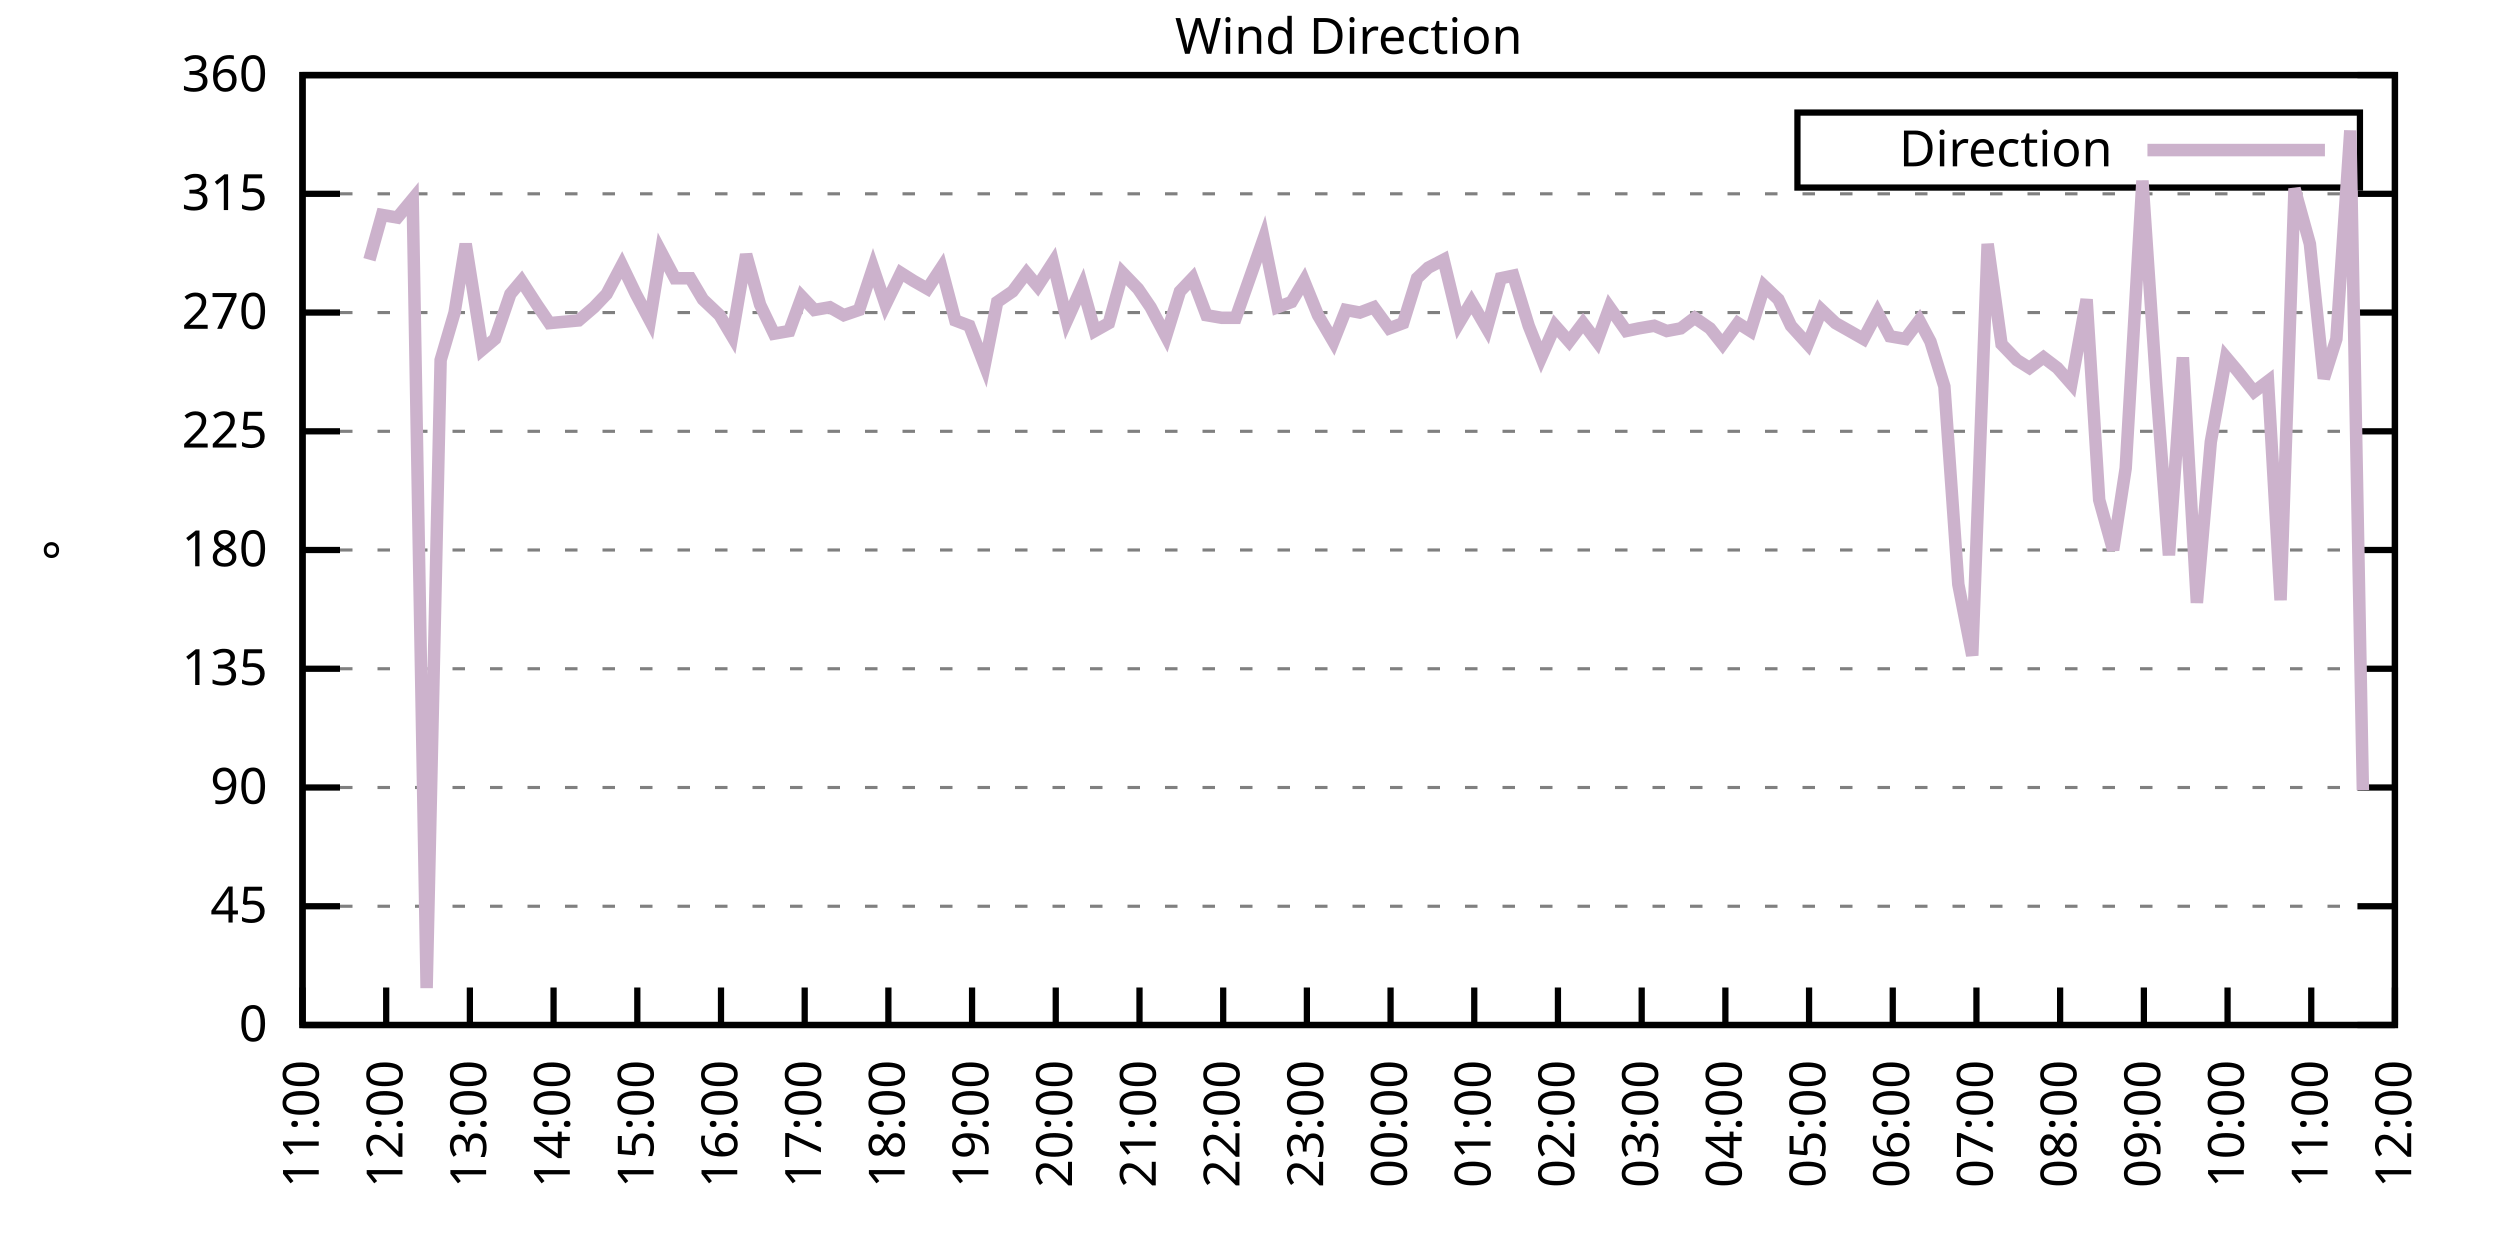
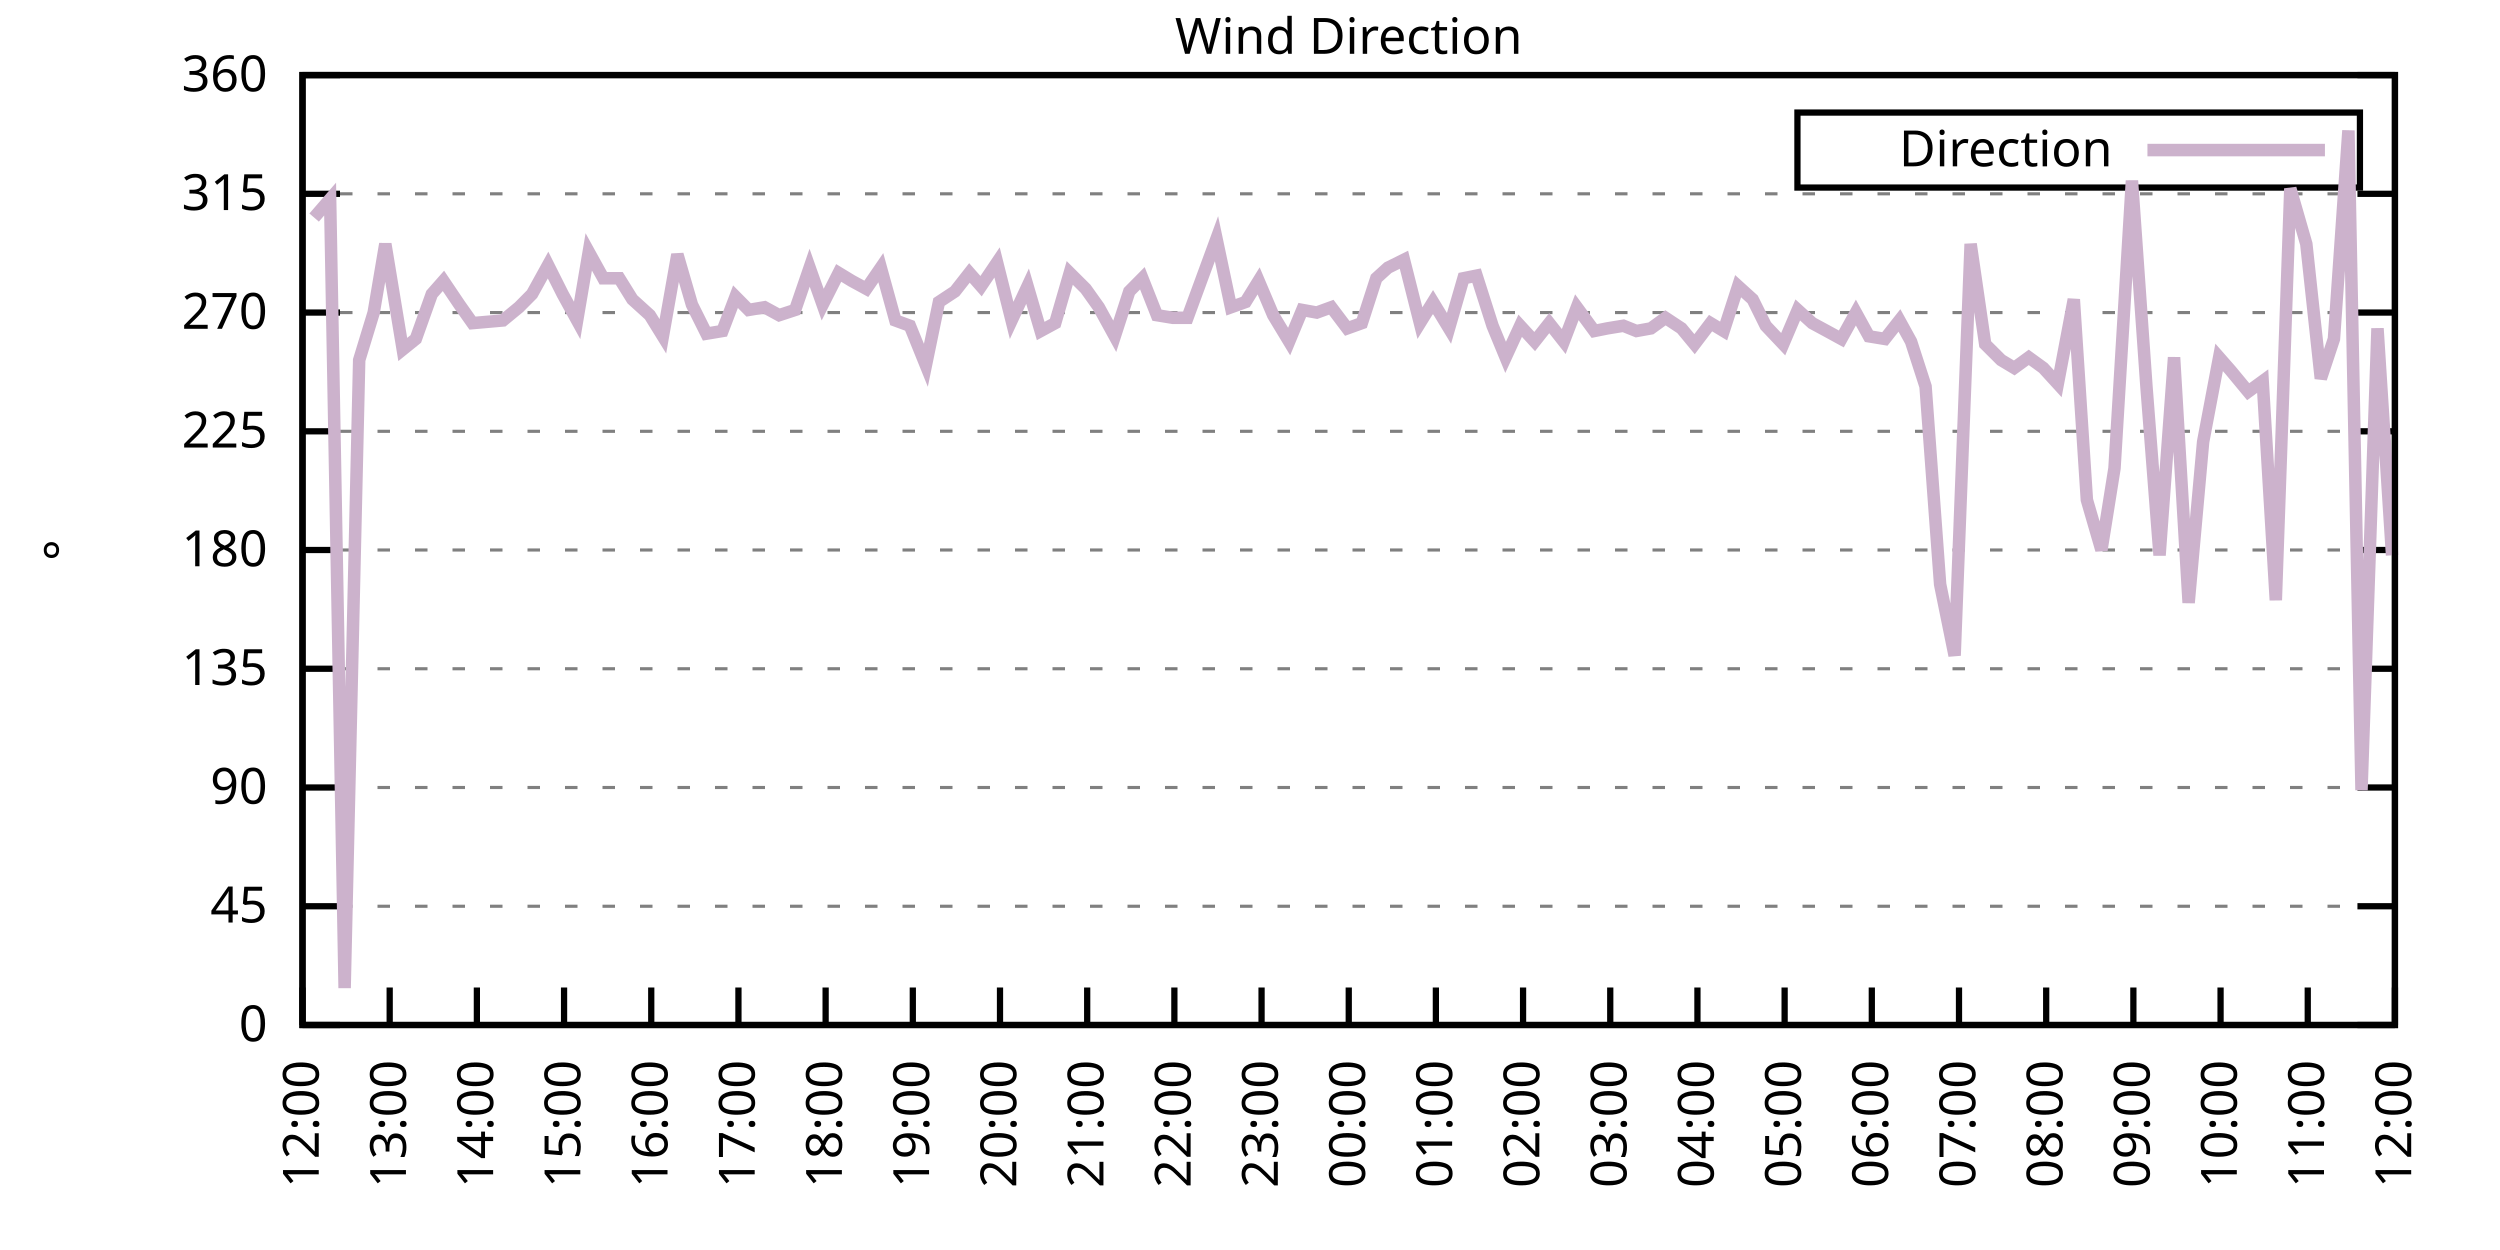
<svg xmlns="http://www.w3.org/2000/svg" xmlns:xlink="http://www.w3.org/1999/xlink" width="400" height="200" viewBox="0 0 400 200">
  <g id="gnuplot_canvas">
    <rect x="0" y="0" width="400" height="200" fill="none" />
    <defs>
      <circle id="gpDot" r="0.5" stroke-width="0.5" stroke="currentColor" />
      <path id="gpPt0" stroke-width="0.333" stroke="currentColor" d="M-1,0 h2 M0,-1 v2" />
      <path id="gpPt1" stroke-width="0.333" stroke="currentColor" d="M-1,-1 L1,1 M1,-1 L-1,1" />
      <path id="gpPt2" stroke-width="0.333" stroke="currentColor" d="M-1,0 L1,0 M0,-1 L0,1 M-1,-1 L1,1 M-1,1 L1,-1" />
      <rect id="gpPt3" stroke-width="0.333" stroke="currentColor" x="-1" y="-1" width="2" height="2" />
      <rect id="gpPt4" stroke-width="0.333" stroke="currentColor" fill="currentColor" x="-1" y="-1" width="2" height="2" />
      <circle id="gpPt5" stroke-width="0.333" stroke="currentColor" cx="0" cy="0" r="1" />
      <use xlink:href="#gpPt5" id="gpPt6" fill="currentColor" stroke="none" />
      <path id="gpPt7" stroke-width="0.333" stroke="currentColor" d="M0,-1.33 L-1.33,0.67 L1.33,0.67 z" />
      <use xlink:href="#gpPt7" id="gpPt8" fill="currentColor" stroke="none" />
      <use xlink:href="#gpPt7" id="gpPt9" stroke="currentColor" transform="rotate(180)" />
      <use xlink:href="#gpPt9" id="gpPt10" fill="currentColor" stroke="none" />
      <use xlink:href="#gpPt3" id="gpPt11" stroke="currentColor" transform="rotate(45)" />
      <use xlink:href="#gpPt11" id="gpPt12" fill="currentColor" stroke="none" />
      <path id="gpPt13" stroke-width="0.333" stroke="currentColor" d="M0,1.330 L1.265,0.411 L0.782,-1.067 L-0.782,-1.076 L-1.265,0.411 z" />
      <use xlink:href="#gpPt13" id="gpPt14" fill="currentColor" stroke="none" />
      <filter id="textbox" filterUnits="objectBoundingBox" x="0" y="0" height="1" width="1">
        <feFlood flood-color="white" flood-opacity="1" result="bgnd" />
        <feComposite in="SourceGraphic" in2="bgnd" operator="atop" />
      </filter>
      <filter id="greybox" filterUnits="objectBoundingBox" x="0" y="0" height="1" width="1">
        <feFlood flood-color="lightgrey" flood-opacity="1" result="grey" />
        <feComposite in="SourceGraphic" in2="grey" operator="atop" />
      </filter>
    </defs>
    <g fill="none" color="white" stroke="currentColor" stroke-width="1.00" stroke-linecap="butt" stroke-linejoin="miter">
</g>
    <g fill="none" color="black" stroke="currentColor" stroke-width="1.00" stroke-linecap="butt" stroke-linejoin="miter">
      <g stroke="none" shape-rendering="crispEdges">
        <polygon fill="rgb(255, 255, 255)" points="48.40,164.00 383.18,164.00 383.18,12.02 48.40,12.02 " />
      </g>
    </g>
    <g fill="none" color="black" stroke="currentColor" stroke-width="1.00" stroke-linecap="butt" stroke-linejoin="miter">
</g>
    <g fill="none" color="black" stroke="black" stroke-width="0.50" stroke-linecap="butt" stroke-linejoin="miter">
</g>
    <g fill="none" color="gray" stroke="currentColor" stroke-width="0.50" stroke-linecap="butt" stroke-linejoin="miter">
      <path stroke="gray" stroke-dasharray="2,4" class="gridline" d="M48.40,164.00 L383.19,164.00  " />
    </g>
    <g fill="none" color="gray" stroke="gray" stroke-width="1.00" stroke-linecap="butt" stroke-linejoin="miter">
</g>
    <g fill="none" color="black" stroke="currentColor" stroke-width="1.00" stroke-linecap="butt" stroke-linejoin="miter">
      <path stroke="black" d="M48.40,164.00 L54.40,164.00 M383.19,164.00 L377.19,164.00  " />
      <g transform="translate(42.80,166.60)" stroke="none" fill="black" font-family="Sans" font-size="8.00" text-anchor="end">
        <text>
          <tspan font-family="Sans"> 0</tspan>
        </text>
      </g>
    </g>
    <g fill="none" color="black" stroke="currentColor" stroke-width="1.00" stroke-linecap="butt" stroke-linejoin="miter">
</g>
    <g fill="none" color="black" stroke="black" stroke-width="0.50" stroke-linecap="butt" stroke-linejoin="miter">
</g>
    <g fill="none" color="gray" stroke="currentColor" stroke-width="0.50" stroke-linecap="butt" stroke-linejoin="miter">
      <path stroke="gray" stroke-dasharray="2,4" class="gridline" d="M48.40,145.00 L383.19,145.00  " />
    </g>
    <g fill="none" color="gray" stroke="gray" stroke-width="1.00" stroke-linecap="butt" stroke-linejoin="miter">
</g>
    <g fill="none" color="black" stroke="currentColor" stroke-width="1.00" stroke-linecap="butt" stroke-linejoin="miter">
      <path stroke="black" d="M48.40,145.00 L54.40,145.00 M383.19,145.00 L377.19,145.00  " />
      <g transform="translate(42.80,147.60)" stroke="none" fill="black" font-family="Sans" font-size="8.00" text-anchor="end">
        <text>
          <tspan font-family="Sans"> 45</tspan>
        </text>
      </g>
    </g>
    <g fill="none" color="black" stroke="currentColor" stroke-width="1.00" stroke-linecap="butt" stroke-linejoin="miter">
</g>
    <g fill="none" color="black" stroke="black" stroke-width="0.50" stroke-linecap="butt" stroke-linejoin="miter">
</g>
    <g fill="none" color="gray" stroke="currentColor" stroke-width="0.50" stroke-linecap="butt" stroke-linejoin="miter">
      <path stroke="gray" stroke-dasharray="2,4" class="gridline" d="M48.40,126.00 L383.19,126.00  " />
    </g>
    <g fill="none" color="gray" stroke="gray" stroke-width="1.00" stroke-linecap="butt" stroke-linejoin="miter">
</g>
    <g fill="none" color="black" stroke="currentColor" stroke-width="1.00" stroke-linecap="butt" stroke-linejoin="miter">
      <path stroke="black" d="M48.40,126.00 L54.40,126.00 M383.19,126.00 L377.19,126.00  " />
      <g transform="translate(42.80,128.60)" stroke="none" fill="black" font-family="Sans" font-size="8.00" text-anchor="end">
        <text>
          <tspan font-family="Sans"> 90</tspan>
        </text>
      </g>
    </g>
    <g fill="none" color="black" stroke="currentColor" stroke-width="1.00" stroke-linecap="butt" stroke-linejoin="miter">
</g>
    <g fill="none" color="black" stroke="black" stroke-width="0.50" stroke-linecap="butt" stroke-linejoin="miter">
</g>
    <g fill="none" color="gray" stroke="currentColor" stroke-width="0.50" stroke-linecap="butt" stroke-linejoin="miter">
      <path stroke="gray" stroke-dasharray="2,4" class="gridline" d="M48.40,107.00 L383.19,107.00  " />
    </g>
    <g fill="none" color="gray" stroke="gray" stroke-width="1.00" stroke-linecap="butt" stroke-linejoin="miter">
</g>
    <g fill="none" color="black" stroke="currentColor" stroke-width="1.00" stroke-linecap="butt" stroke-linejoin="miter">
      <path stroke="black" d="M48.40,107.00 L54.40,107.00 M383.19,107.00 L377.19,107.00  " />
      <g transform="translate(42.80,109.60)" stroke="none" fill="black" font-family="Sans" font-size="8.00" text-anchor="end">
        <text>
          <tspan font-family="Sans"> 135</tspan>
        </text>
      </g>
    </g>
    <g fill="none" color="black" stroke="currentColor" stroke-width="1.00" stroke-linecap="butt" stroke-linejoin="miter">
</g>
    <g fill="none" color="black" stroke="black" stroke-width="0.50" stroke-linecap="butt" stroke-linejoin="miter">
</g>
    <g fill="none" color="gray" stroke="currentColor" stroke-width="0.50" stroke-linecap="butt" stroke-linejoin="miter">
      <path stroke="gray" stroke-dasharray="2,4" class="gridline" d="M48.40,88.00 L383.19,88.00  " />
    </g>
    <g fill="none" color="gray" stroke="gray" stroke-width="1.00" stroke-linecap="butt" stroke-linejoin="miter">
</g>
    <g fill="none" color="black" stroke="currentColor" stroke-width="1.00" stroke-linecap="butt" stroke-linejoin="miter">
      <path stroke="black" d="M48.40,88.00 L54.40,88.00 M383.19,88.00 L377.19,88.00  " />
      <g transform="translate(42.80,90.60)" stroke="none" fill="black" font-family="Sans" font-size="8.00" text-anchor="end">
        <text>
          <tspan font-family="Sans"> 180</tspan>
        </text>
      </g>
    </g>
    <g fill="none" color="black" stroke="currentColor" stroke-width="1.00" stroke-linecap="butt" stroke-linejoin="miter">
</g>
    <g fill="none" color="black" stroke="black" stroke-width="0.50" stroke-linecap="butt" stroke-linejoin="miter">
</g>
    <g fill="none" color="gray" stroke="currentColor" stroke-width="0.50" stroke-linecap="butt" stroke-linejoin="miter">
      <path stroke="gray" stroke-dasharray="2,4" class="gridline" d="M48.40,69.01 L383.19,69.01  " />
    </g>
    <g fill="none" color="gray" stroke="gray" stroke-width="1.00" stroke-linecap="butt" stroke-linejoin="miter">
</g>
    <g fill="none" color="black" stroke="currentColor" stroke-width="1.00" stroke-linecap="butt" stroke-linejoin="miter">
      <path stroke="black" d="M48.40,69.01 L54.40,69.01 M383.19,69.01 L377.19,69.01  " />
      <g transform="translate(42.80,71.61)" stroke="none" fill="black" font-family="Sans" font-size="8.00" text-anchor="end">
        <text>
          <tspan font-family="Sans"> 225</tspan>
        </text>
      </g>
    </g>
    <g fill="none" color="black" stroke="currentColor" stroke-width="1.00" stroke-linecap="butt" stroke-linejoin="miter">
</g>
    <g fill="none" color="black" stroke="black" stroke-width="0.50" stroke-linecap="butt" stroke-linejoin="miter">
</g>
    <g fill="none" color="gray" stroke="currentColor" stroke-width="0.50" stroke-linecap="butt" stroke-linejoin="miter">
      <path stroke="gray" stroke-dasharray="2,4" class="gridline" d="M48.40,50.01 L383.19,50.01  " />
    </g>
    <g fill="none" color="gray" stroke="gray" stroke-width="1.00" stroke-linecap="butt" stroke-linejoin="miter">
</g>
    <g fill="none" color="black" stroke="currentColor" stroke-width="1.00" stroke-linecap="butt" stroke-linejoin="miter">
      <path stroke="black" d="M48.40,50.01 L54.40,50.01 M383.19,50.01 L377.19,50.01  " />
      <g transform="translate(42.80,52.61)" stroke="none" fill="black" font-family="Sans" font-size="8.00" text-anchor="end">
        <text>
          <tspan font-family="Sans"> 270</tspan>
        </text>
      </g>
    </g>
    <g fill="none" color="black" stroke="currentColor" stroke-width="1.00" stroke-linecap="butt" stroke-linejoin="miter">
</g>
    <g fill="none" color="black" stroke="black" stroke-width="0.50" stroke-linecap="butt" stroke-linejoin="miter">
</g>
    <g fill="none" color="gray" stroke="currentColor" stroke-width="0.50" stroke-linecap="butt" stroke-linejoin="miter">
      <path stroke="gray" stroke-dasharray="2,4" class="gridline" d="M48.40,31.01 L383.19,31.01  " />
    </g>
    <g fill="none" color="gray" stroke="gray" stroke-width="1.00" stroke-linecap="butt" stroke-linejoin="miter">
</g>
    <g fill="none" color="black" stroke="currentColor" stroke-width="1.00" stroke-linecap="butt" stroke-linejoin="miter">
      <path stroke="black" d="M48.40,31.01 L54.40,31.01 M383.19,31.01 L377.19,31.01  " />
      <g transform="translate(42.80,33.61)" stroke="none" fill="black" font-family="Sans" font-size="8.00" text-anchor="end">
        <text>
          <tspan font-family="Sans"> 315</tspan>
        </text>
      </g>
    </g>
    <g fill="none" color="black" stroke="currentColor" stroke-width="1.00" stroke-linecap="butt" stroke-linejoin="miter">
</g>
    <g fill="none" color="black" stroke="black" stroke-width="0.50" stroke-linecap="butt" stroke-linejoin="miter">
</g>
    <g fill="none" color="gray" stroke="currentColor" stroke-width="0.50" stroke-linecap="butt" stroke-linejoin="miter">
      <path stroke="gray" stroke-dasharray="2,4" class="gridline" d="M48.40,12.01 L383.19,12.01  " />
    </g>
    <g fill="none" color="gray" stroke="gray" stroke-width="1.00" stroke-linecap="butt" stroke-linejoin="miter">
</g>
    <g fill="none" color="black" stroke="currentColor" stroke-width="1.00" stroke-linecap="butt" stroke-linejoin="miter">
      <path stroke="black" d="M48.40,12.01 L54.40,12.01 M383.19,12.01 L377.19,12.01  " />
      <g transform="translate(42.80,14.61)" stroke="none" fill="black" font-family="Sans" font-size="8.00" text-anchor="end">
        <text>
          <tspan font-family="Sans"> 360</tspan>
        </text>
      </g>
    </g>
    <g fill="none" color="black" stroke="currentColor" stroke-width="1.00" stroke-linecap="butt" stroke-linejoin="miter">
      <path stroke="black" d="M48.40,164.00 L48.40,158.00  " />
      <g transform="translate(51.00,169.60) rotate(270.00)" stroke="none" fill="black" font-family="Sans" font-size="8.00" text-anchor="end">
        <text>
-           <tspan font-family="Sans">11:00</tspan>
-         </text>
-       </g>
-     </g>
-     <g fill="none" color="black" stroke="currentColor" stroke-width="1.00" stroke-linecap="butt" stroke-linejoin="miter">
-       <path stroke="black" d="M61.79,164.00 L61.79,158.00  " />
-       <g transform="translate(64.39,169.60) rotate(270.00)" stroke="none" fill="black" font-family="Sans" font-size="8.00" text-anchor="end">
-         <text>
          <tspan font-family="Sans">12:00</tspan>
        </text>
      </g>
    </g>
    <g fill="none" color="black" stroke="currentColor" stroke-width="1.00" stroke-linecap="butt" stroke-linejoin="miter">
-       <path stroke="black" d="M75.18,164.00 L75.18,158.00  " />
-       <g transform="translate(77.78,169.60) rotate(270.00)" stroke="none" fill="black" font-family="Sans" font-size="8.00" text-anchor="end">
+       <path stroke="black" d="M62.35,164.00 L62.35,158.00  " />
+       <g transform="translate(64.95,169.60) rotate(270.00)" stroke="none" fill="black" font-family="Sans" font-size="8.00" text-anchor="end">
        <text>
          <tspan font-family="Sans">13:00</tspan>
        </text>
      </g>
    </g>
    <g fill="none" color="black" stroke="currentColor" stroke-width="1.00" stroke-linecap="butt" stroke-linejoin="miter">
-       <path stroke="black" d="M88.57,164.00 L88.57,158.00  " />
-       <g transform="translate(91.17,169.60) rotate(270.00)" stroke="none" fill="black" font-family="Sans" font-size="8.00" text-anchor="end">
+       <path stroke="black" d="M76.30,164.00 L76.30,158.00  " />
+       <g transform="translate(78.90,169.60) rotate(270.00)" stroke="none" fill="black" font-family="Sans" font-size="8.00" text-anchor="end">
        <text>
          <tspan font-family="Sans">14:00</tspan>
        </text>
      </g>
    </g>
    <g fill="none" color="black" stroke="currentColor" stroke-width="1.00" stroke-linecap="butt" stroke-linejoin="miter">
-       <path stroke="black" d="M101.97,164.00 L101.97,158.00  " />
-       <g transform="translate(104.57,169.60) rotate(270.00)" stroke="none" fill="black" font-family="Sans" font-size="8.00" text-anchor="end">
+       <path stroke="black" d="M90.25,164.00 L90.25,158.00  " />
+       <g transform="translate(92.85,169.60) rotate(270.00)" stroke="none" fill="black" font-family="Sans" font-size="8.00" text-anchor="end">
        <text>
          <tspan font-family="Sans">15:00</tspan>
        </text>
      </g>
    </g>
    <g fill="none" color="black" stroke="currentColor" stroke-width="1.00" stroke-linecap="butt" stroke-linejoin="miter">
-       <path stroke="black" d="M115.36,164.00 L115.36,158.00  " />
-       <g transform="translate(117.96,169.60) rotate(270.00)" stroke="none" fill="black" font-family="Sans" font-size="8.00" text-anchor="end">
+       <path stroke="black" d="M104.20,164.00 L104.20,158.00  " />
+       <g transform="translate(106.80,169.60) rotate(270.00)" stroke="none" fill="black" font-family="Sans" font-size="8.00" text-anchor="end">
        <text>
          <tspan font-family="Sans">16:00</tspan>
        </text>
      </g>
    </g>
    <g fill="none" color="black" stroke="currentColor" stroke-width="1.00" stroke-linecap="butt" stroke-linejoin="miter">
-       <path stroke="black" d="M128.75,164.00 L128.75,158.00  " />
-       <g transform="translate(131.35,169.60) rotate(270.00)" stroke="none" fill="black" font-family="Sans" font-size="8.00" text-anchor="end">
+       <path stroke="black" d="M118.15,164.00 L118.15,158.00  " />
+       <g transform="translate(120.75,169.60) rotate(270.00)" stroke="none" fill="black" font-family="Sans" font-size="8.00" text-anchor="end">
        <text>
          <tspan font-family="Sans">17:00</tspan>
        </text>
      </g>
    </g>
    <g fill="none" color="black" stroke="currentColor" stroke-width="1.00" stroke-linecap="butt" stroke-linejoin="miter">
-       <path stroke="black" d="M142.14,164.00 L142.14,158.00  " />
-       <g transform="translate(144.74,169.60) rotate(270.00)" stroke="none" fill="black" font-family="Sans" font-size="8.00" text-anchor="end">
+       <path stroke="black" d="M132.10,164.00 L132.10,158.00  " />
+       <g transform="translate(134.70,169.60) rotate(270.00)" stroke="none" fill="black" font-family="Sans" font-size="8.00" text-anchor="end">
        <text>
          <tspan font-family="Sans">18:00</tspan>
        </text>
      </g>
    </g>
    <g fill="none" color="black" stroke="currentColor" stroke-width="1.00" stroke-linecap="butt" stroke-linejoin="miter">
-       <path stroke="black" d="M155.53,164.00 L155.53,158.00  " />
-       <g transform="translate(158.13,169.60) rotate(270.00)" stroke="none" fill="black" font-family="Sans" font-size="8.00" text-anchor="end">
+       <path stroke="black" d="M146.05,164.00 L146.05,158.00  " />
+       <g transform="translate(148.65,169.60) rotate(270.00)" stroke="none" fill="black" font-family="Sans" font-size="8.00" text-anchor="end">
        <text>
          <tspan font-family="Sans">19:00</tspan>
        </text>
      </g>
    </g>
    <g fill="none" color="black" stroke="currentColor" stroke-width="1.00" stroke-linecap="butt" stroke-linejoin="miter">
-       <path stroke="black" d="M168.92,164.00 L168.92,158.00  " />
-       <g transform="translate(171.52,169.60) rotate(270.00)" stroke="none" fill="black" font-family="Sans" font-size="8.00" text-anchor="end">
+       <path stroke="black" d="M160.00,164.00 L160.00,158.00  " />
+       <g transform="translate(162.60,169.60) rotate(270.00)" stroke="none" fill="black" font-family="Sans" font-size="8.00" text-anchor="end">
        <text>
          <tspan font-family="Sans">20:00</tspan>
        </text>
      </g>
    </g>
    <g fill="none" color="black" stroke="currentColor" stroke-width="1.00" stroke-linecap="butt" stroke-linejoin="miter">
-       <path stroke="black" d="M182.32,164.00 L182.32,158.00  " />
-       <g transform="translate(184.92,169.60) rotate(270.00)" stroke="none" fill="black" font-family="Sans" font-size="8.00" text-anchor="end">
+       <path stroke="black" d="M173.95,164.00 L173.95,158.00  " />
+       <g transform="translate(176.55,169.60) rotate(270.00)" stroke="none" fill="black" font-family="Sans" font-size="8.00" text-anchor="end">
        <text>
          <tspan font-family="Sans">21:00</tspan>
        </text>
      </g>
    </g>
    <g fill="none" color="black" stroke="currentColor" stroke-width="1.00" stroke-linecap="butt" stroke-linejoin="miter">
-       <path stroke="black" d="M195.71,164.00 L195.71,158.00  " />
-       <g transform="translate(198.31,169.60) rotate(270.00)" stroke="none" fill="black" font-family="Sans" font-size="8.00" text-anchor="end">
+       <path stroke="black" d="M187.90,164.00 L187.90,158.00  " />
+       <g transform="translate(190.50,169.60) rotate(270.00)" stroke="none" fill="black" font-family="Sans" font-size="8.00" text-anchor="end">
        <text>
          <tspan font-family="Sans">22:00</tspan>
        </text>
      </g>
    </g>
    <g fill="none" color="black" stroke="currentColor" stroke-width="1.00" stroke-linecap="butt" stroke-linejoin="miter">
-       <path stroke="black" d="M209.10,164.00 L209.10,158.00  " />
-       <g transform="translate(211.70,169.60) rotate(270.00)" stroke="none" fill="black" font-family="Sans" font-size="8.00" text-anchor="end">
+       <path stroke="black" d="M201.85,164.00 L201.85,158.00  " />
+       <g transform="translate(204.45,169.60) rotate(270.00)" stroke="none" fill="black" font-family="Sans" font-size="8.00" text-anchor="end">
        <text>
          <tspan font-family="Sans">23:00</tspan>
        </text>
      </g>
    </g>
    <g fill="none" color="black" stroke="currentColor" stroke-width="1.00" stroke-linecap="butt" stroke-linejoin="miter">
-       <path stroke="black" d="M222.49,164.00 L222.49,158.00  " />
-       <g transform="translate(225.09,169.60) rotate(270.00)" stroke="none" fill="black" font-family="Sans" font-size="8.00" text-anchor="end">
+       <path stroke="black" d="M215.80,164.00 L215.80,158.00  " />
+       <g transform="translate(218.40,169.60) rotate(270.00)" stroke="none" fill="black" font-family="Sans" font-size="8.00" text-anchor="end">
        <text>
          <tspan font-family="Sans">00:00</tspan>
        </text>
      </g>
    </g>
    <g fill="none" color="black" stroke="currentColor" stroke-width="1.00" stroke-linecap="butt" stroke-linejoin="miter">
-       <path stroke="black" d="M235.88,164.00 L235.88,158.00  " />
-       <g transform="translate(238.48,169.60) rotate(270.00)" stroke="none" fill="black" font-family="Sans" font-size="8.00" text-anchor="end">
+       <path stroke="black" d="M229.74,164.00 L229.74,158.00  " />
+       <g transform="translate(232.34,169.60) rotate(270.00)" stroke="none" fill="black" font-family="Sans" font-size="8.00" text-anchor="end">
        <text>
          <tspan font-family="Sans">01:00</tspan>
        </text>
      </g>
    </g>
    <g fill="none" color="black" stroke="currentColor" stroke-width="1.00" stroke-linecap="butt" stroke-linejoin="miter">
-       <path stroke="black" d="M249.27,164.00 L249.27,158.00  " />
-       <g transform="translate(251.87,169.60) rotate(270.00)" stroke="none" fill="black" font-family="Sans" font-size="8.00" text-anchor="end">
+       <path stroke="black" d="M243.69,164.00 L243.69,158.00  " />
+       <g transform="translate(246.29,169.60) rotate(270.00)" stroke="none" fill="black" font-family="Sans" font-size="8.00" text-anchor="end">
        <text>
          <tspan font-family="Sans">02:00</tspan>
        </text>
      </g>
    </g>
    <g fill="none" color="black" stroke="currentColor" stroke-width="1.00" stroke-linecap="butt" stroke-linejoin="miter">
-       <path stroke="black" d="M262.67,164.00 L262.67,158.00  " />
-       <g transform="translate(265.27,169.60) rotate(270.00)" stroke="none" fill="black" font-family="Sans" font-size="8.00" text-anchor="end">
+       <path stroke="black" d="M257.64,164.00 L257.64,158.00  " />
+       <g transform="translate(260.24,169.60) rotate(270.00)" stroke="none" fill="black" font-family="Sans" font-size="8.00" text-anchor="end">
        <text>
          <tspan font-family="Sans">03:00</tspan>
        </text>
      </g>
    </g>
    <g fill="none" color="black" stroke="currentColor" stroke-width="1.00" stroke-linecap="butt" stroke-linejoin="miter">
-       <path stroke="black" d="M276.06,164.00 L276.06,158.00  " />
-       <g transform="translate(278.66,169.60) rotate(270.00)" stroke="none" fill="black" font-family="Sans" font-size="8.00" text-anchor="end">
+       <path stroke="black" d="M271.59,164.00 L271.59,158.00  " />
+       <g transform="translate(274.19,169.60) rotate(270.00)" stroke="none" fill="black" font-family="Sans" font-size="8.00" text-anchor="end">
        <text>
          <tspan font-family="Sans">04:00</tspan>
        </text>
      </g>
    </g>
    <g fill="none" color="black" stroke="currentColor" stroke-width="1.00" stroke-linecap="butt" stroke-linejoin="miter">
-       <path stroke="black" d="M289.45,164.00 L289.45,158.00  " />
-       <g transform="translate(292.05,169.60) rotate(270.00)" stroke="none" fill="black" font-family="Sans" font-size="8.00" text-anchor="end">
+       <path stroke="black" d="M285.54,164.00 L285.54,158.00  " />
+       <g transform="translate(288.14,169.60) rotate(270.00)" stroke="none" fill="black" font-family="Sans" font-size="8.00" text-anchor="end">
        <text>
          <tspan font-family="Sans">05:00</tspan>
        </text>
      </g>
    </g>
    <g fill="none" color="black" stroke="currentColor" stroke-width="1.00" stroke-linecap="butt" stroke-linejoin="miter">
-       <path stroke="black" d="M302.84,164.00 L302.84,158.00  " />
-       <g transform="translate(305.44,169.60) rotate(270.00)" stroke="none" fill="black" font-family="Sans" font-size="8.00" text-anchor="end">
+       <path stroke="black" d="M299.49,164.00 L299.49,158.00  " />
+       <g transform="translate(302.09,169.60) rotate(270.00)" stroke="none" fill="black" font-family="Sans" font-size="8.00" text-anchor="end">
        <text>
          <tspan font-family="Sans">06:00</tspan>
        </text>
      </g>
    </g>
    <g fill="none" color="black" stroke="currentColor" stroke-width="1.00" stroke-linecap="butt" stroke-linejoin="miter">
-       <path stroke="black" d="M316.23,164.00 L316.23,158.00  " />
-       <g transform="translate(318.83,169.60) rotate(270.00)" stroke="none" fill="black" font-family="Sans" font-size="8.00" text-anchor="end">
+       <path stroke="black" d="M313.44,164.00 L313.44,158.00  " />
+       <g transform="translate(316.04,169.60) rotate(270.00)" stroke="none" fill="black" font-family="Sans" font-size="8.00" text-anchor="end">
        <text>
          <tspan font-family="Sans">07:00</tspan>
        </text>
      </g>
    </g>
    <g fill="none" color="black" stroke="currentColor" stroke-width="1.00" stroke-linecap="butt" stroke-linejoin="miter">
-       <path stroke="black" d="M329.62,164.00 L329.62,158.00  " />
-       <g transform="translate(332.22,169.60) rotate(270.00)" stroke="none" fill="black" font-family="Sans" font-size="8.00" text-anchor="end">
+       <path stroke="black" d="M327.39,164.00 L327.39,158.00  " />
+       <g transform="translate(329.99,169.60) rotate(270.00)" stroke="none" fill="black" font-family="Sans" font-size="8.00" text-anchor="end">
        <text>
          <tspan font-family="Sans">08:00</tspan>
        </text>
      </g>
    </g>
    <g fill="none" color="black" stroke="currentColor" stroke-width="1.00" stroke-linecap="butt" stroke-linejoin="miter">
-       <path stroke="black" d="M343.02,164.00 L343.02,158.00  " />
-       <g transform="translate(345.62,169.60) rotate(270.00)" stroke="none" fill="black" font-family="Sans" font-size="8.00" text-anchor="end">
+       <path stroke="black" d="M341.34,164.00 L341.34,158.00  " />
+       <g transform="translate(343.94,169.60) rotate(270.00)" stroke="none" fill="black" font-family="Sans" font-size="8.00" text-anchor="end">
        <text>
          <tspan font-family="Sans">09:00</tspan>
        </text>
      </g>
    </g>
    <g fill="none" color="black" stroke="currentColor" stroke-width="1.00" stroke-linecap="butt" stroke-linejoin="miter">
-       <path stroke="black" d="M356.41,164.00 L356.41,158.00  " />
-       <g transform="translate(359.01,169.60) rotate(270.00)" stroke="none" fill="black" font-family="Sans" font-size="8.00" text-anchor="end">
+       <path stroke="black" d="M355.29,164.00 L355.29,158.00  " />
+       <g transform="translate(357.89,169.60) rotate(270.00)" stroke="none" fill="black" font-family="Sans" font-size="8.00" text-anchor="end">
        <text>
          <tspan font-family="Sans">10:00</tspan>
        </text>
      </g>
    </g>
    <g fill="none" color="black" stroke="currentColor" stroke-width="1.00" stroke-linecap="butt" stroke-linejoin="miter">
-       <path stroke="black" d="M369.80,164.00 L369.80,158.00  " />
-       <g transform="translate(372.40,169.60) rotate(270.00)" stroke="none" fill="black" font-family="Sans" font-size="8.00" text-anchor="end">
+       <path stroke="black" d="M369.24,164.00 L369.24,158.00  " />
+       <g transform="translate(371.84,169.60) rotate(270.00)" stroke="none" fill="black" font-family="Sans" font-size="8.00" text-anchor="end">
        <text>
          <tspan font-family="Sans">11:00</tspan>
        </text>
      </g>
    </g>
    <g fill="none" color="black" stroke="currentColor" stroke-width="1.00" stroke-linecap="butt" stroke-linejoin="miter">
      <path stroke="black" d="M383.19,164.00 L383.19,158.00  " />
      <g transform="translate(385.79,169.60) rotate(270.00)" stroke="none" fill="black" font-family="Sans" font-size="8.00" text-anchor="end">
        <text>
          <tspan font-family="Sans">12:00</tspan>
        </text>
      </g>
    </g>
    <g fill="none" color="black" stroke="currentColor" stroke-width="1.00" stroke-linecap="butt" stroke-linejoin="miter">
</g>
    <g fill="none" color="black" stroke="currentColor" stroke-width="1.00" stroke-linecap="butt" stroke-linejoin="miter">
      <path stroke="black" d="M48.40,12.01 L48.40,164.00 L383.19,164.00 L383.19,12.01 L48.40,12.01 Z  " />
    </g>
    <g fill="none" color="black" stroke="currentColor" stroke-width="1.00" stroke-linecap="butt" stroke-linejoin="miter">
</g>
    <g fill="none" color="black" stroke="currentColor" stroke-width="1.00" stroke-linecap="butt" stroke-linejoin="miter">
      <path stroke="black" d="M287.59,30.01 L287.59,18.01 L377.59,18.01 L377.59,30.01 L287.59,30.01 Z  " />
    </g>
    <g id="Wind_direction_plot_1">
      <g fill="none" color="white" stroke="black" stroke-width="2.00" stroke-linecap="butt" stroke-linejoin="miter">
</g>
      <g fill="none" color="black" stroke="currentColor" stroke-width="2.00" stroke-linecap="butt" stroke-linejoin="miter">
        <g transform="translate(337.99,26.61)" stroke="none" fill="black" font-family="Sans" font-size="8.00" text-anchor="end">
          <text>
            <tspan font-family="Sans">Direction</tspan>
          </text>
        </g>
      </g>
      <g fill="none" color="black" stroke="currentColor" stroke-width="2.00" stroke-linecap="butt" stroke-linejoin="miter">
-         <path stroke="rgb(204, 178, 204)" d="M343.59,24.01 L371.99,24.01 M59.11,41.56 L61.12,34.39 L63.58,34.81 L66.03,31.85 L68.26,158.09 L70.50,57.61   L72.73,50.01 L74.51,39.03 L77.19,55.92 L79.20,54.23 L81.66,47.05 L83.44,44.94 L85.90,48.74 L87.91,51.70   L92.59,51.27 L95.05,49.16 L97.06,47.05 L99.51,42.41 L101.74,47.05 L103.98,51.27 L105.76,40.30 L107.99,44.52   L110.45,44.52 L112.46,47.90 L115.13,50.43 L117.14,53.81 L119.38,40.72 L121.61,48.74 L123.84,53.39 L126.29,52.96   L128.30,47.47 L130.31,49.59 L132.77,49.16 L135.00,50.43 L137.45,49.59 L139.69,42.83 L141.69,48.74 L144.15,43.67   L146.16,44.94 L148.39,46.21 L150.62,42.83 L152.85,51.27 L155.09,52.12 L157.54,58.45 L159.55,48.32 L162.01,46.63   L164.24,43.67 L166.02,45.79 L168.48,41.99 L170.71,51.27 L173.17,45.79 L175.17,52.96 L177.41,51.70 L179.64,43.67   L182.09,46.21 L184.10,49.16 L186.56,53.81 L188.79,46.63 L190.80,44.52 L193.03,50.43 L195.48,50.85 L197.72,50.85   L199.50,45.79 L202.18,38.19 L204.41,49.16 L206.64,48.32 L208.65,44.94 L210.88,50.43 L213.34,54.65 L215.35,49.59   L217.58,50.01 L219.81,49.16 L222.27,52.54 L224.50,51.70 L226.73,44.52 L228.52,42.83 L230.97,41.56 L233.43,51.70   L235.44,48.32 L237.89,52.54 L240.12,44.52 L242.13,44.10 L244.59,52.12 L246.60,57.18 L248.83,52.12 L251.06,54.65   L253.29,51.70 L255.52,54.65 L257.53,49.16 L260.21,52.96 L262.22,52.54 L264.67,52.12 L266.68,52.96 L268.92,52.54   L271.15,50.85 L273.60,52.54 L275.61,55.07 L278.07,51.70 L280.07,52.96 L282.31,45.79 L284.54,47.90 L286.55,52.12   L289.23,55.07 L291.46,49.59 L293.69,51.70 L295.92,52.96 L298.15,54.23 L300.39,50.01 L302.39,53.81 L304.85,54.23   L307.08,51.27 L308.87,54.65 L311.10,61.83 L313.33,93.49 L315.56,104.89 L318.02,39.03 L320.25,55.07 L322.70,57.61   L324.71,58.87 L326.95,57.18 L329.18,58.87 L331.41,61.41 L333.86,47.90 L335.87,79.98 L338.10,88.00 L340.11,74.92   L342.79,28.90 L345.02,61.83 L347.03,88.85 L349.26,57.18 L351.50,96.45 L353.73,70.70 L356.18,57.18 L357.97,59.30   L360.65,62.67 L362.88,60.98 L364.89,96.03 L367.12,30.16 L369.58,39.03 L371.81,60.56 L373.82,54.23 L376.05,20.88   L378.06,126.42  " />
+         <path stroke="rgb(204, 178, 204)" d="M343.59,24.01 L371.99,24.01 M50.26,34.81 L52.82,31.85 L55.14,158.09 L57.47,57.61 L59.79,50.01 L61.65,39.03   L64.44,55.92 L66.53,54.23 L69.09,47.05 L70.95,44.94 L73.51,48.74 L75.60,51.70 L80.48,51.27 L83.04,49.16   L85.13,47.05 L87.69,42.41 L90.02,47.05 L92.34,51.27 L94.20,40.30 L96.53,44.52 L99.08,44.52 L101.18,47.90   L103.97,50.43 L106.06,53.81 L108.38,40.72 L110.71,48.74 L113.03,53.39 L115.59,52.96 L117.68,47.47 L119.78,49.59   L122.33,49.16 L124.66,50.43 L127.22,49.59 L129.54,42.83 L131.63,48.74 L134.19,43.67 L136.28,44.94 L138.61,46.21   L140.93,42.83 L143.26,51.27 L145.58,52.12 L148.14,58.45 L150.23,48.32 L152.79,46.63 L155.11,43.67 L156.97,45.79   L159.53,41.99 L161.86,51.27 L164.41,45.79 L166.51,52.96 L168.83,51.70 L171.16,43.67 L173.71,46.21 L175.81,49.16   L178.36,53.81 L180.69,46.63 L182.78,44.52 L185.11,50.43 L187.66,50.85 L189.99,50.85 L191.85,45.79 L194.64,38.19   L196.96,49.16 L199.29,48.32 L201.38,44.94 L203.71,50.43 L206.26,54.65 L208.36,49.59 L210.68,50.01 L213.01,49.16   L215.56,52.54 L217.89,51.70 L220.21,44.52 L222.07,42.83 L224.63,41.56 L227.19,51.70 L229.28,48.32 L231.84,52.54   L234.16,44.52 L236.25,44.10 L238.81,52.12 L240.90,57.18 L243.23,52.12 L245.55,54.65 L247.88,51.70 L250.20,54.65   L252.30,49.16 L255.09,52.96 L257.18,52.54 L259.74,52.12 L261.83,52.96 L264.15,52.54 L266.48,50.85 L269.04,52.54   L271.13,55.07 L273.69,51.70 L275.78,52.96 L278.10,45.79 L280.43,47.90 L282.52,52.12 L285.31,55.07 L287.64,49.59   L289.96,51.70 L292.29,52.96 L294.61,54.23 L296.94,50.01 L299.03,53.81 L301.58,54.23 L303.91,51.27 L305.77,54.65   L308.09,61.83 L310.42,93.49 L312.74,104.89 L315.30,39.03 L317.63,55.07 L320.18,57.61 L322.28,58.87 L324.60,57.18   L326.93,58.87 L329.25,61.41 L331.81,47.90 L333.90,79.98 L336.23,88.00 L338.32,74.92 L341.11,28.90 L343.43,61.83   L345.53,88.85 L347.85,57.18 L350.18,96.45 L352.50,70.70 L355.06,57.18 L356.92,59.30 L359.71,62.67 L362.03,60.98   L364.13,96.03 L366.45,30.16 L369.01,39.03 L371.33,60.56 L373.43,54.23 L375.75,20.88 L377.84,126.42 L380.40,52.54   L382.73,88.85  " />
      </g>
    </g>
    <g fill="none" color="black" stroke="currentColor" stroke-width="2.00" stroke-linecap="butt" stroke-linejoin="miter">
</g>
    <g fill="none" color="black" stroke="black" stroke-width="1.00" stroke-linecap="butt" stroke-linejoin="miter">
</g>
    <g fill="none" color="black" stroke="currentColor" stroke-width="1.00" stroke-linecap="butt" stroke-linejoin="miter">
      <path stroke="black" d="M48.40,12.01 L48.40,164.00 L383.19,164.00 L383.19,12.01 L48.40,12.01 Z  " />
      <g transform="translate(12.80,88.01) rotate(270.00)" stroke="none" fill="black" font-family="Sans" font-size="8.00" text-anchor="middle">
        <text>
          <tspan font-family="Sans">°</tspan>
        </text>
      </g>
    </g>
    <g fill="none" color="black" stroke="currentColor" stroke-width="1.00" stroke-linecap="butt" stroke-linejoin="miter">
</g>
    <g fill="none" color="black" stroke="currentColor" stroke-width="1.00" stroke-linecap="butt" stroke-linejoin="miter">
      <g transform="translate(215.79,8.61)" stroke="none" fill="black" font-family="Sans" font-size="8.00" text-anchor="middle">
        <text>
          <tspan font-family="Sans">Wind Direction</tspan>
        </text>
      </g>
    </g>
    <g fill="none" color="black" stroke="currentColor" stroke-width="1.00" stroke-linecap="butt" stroke-linejoin="miter">
</g>
  </g>
</svg>
